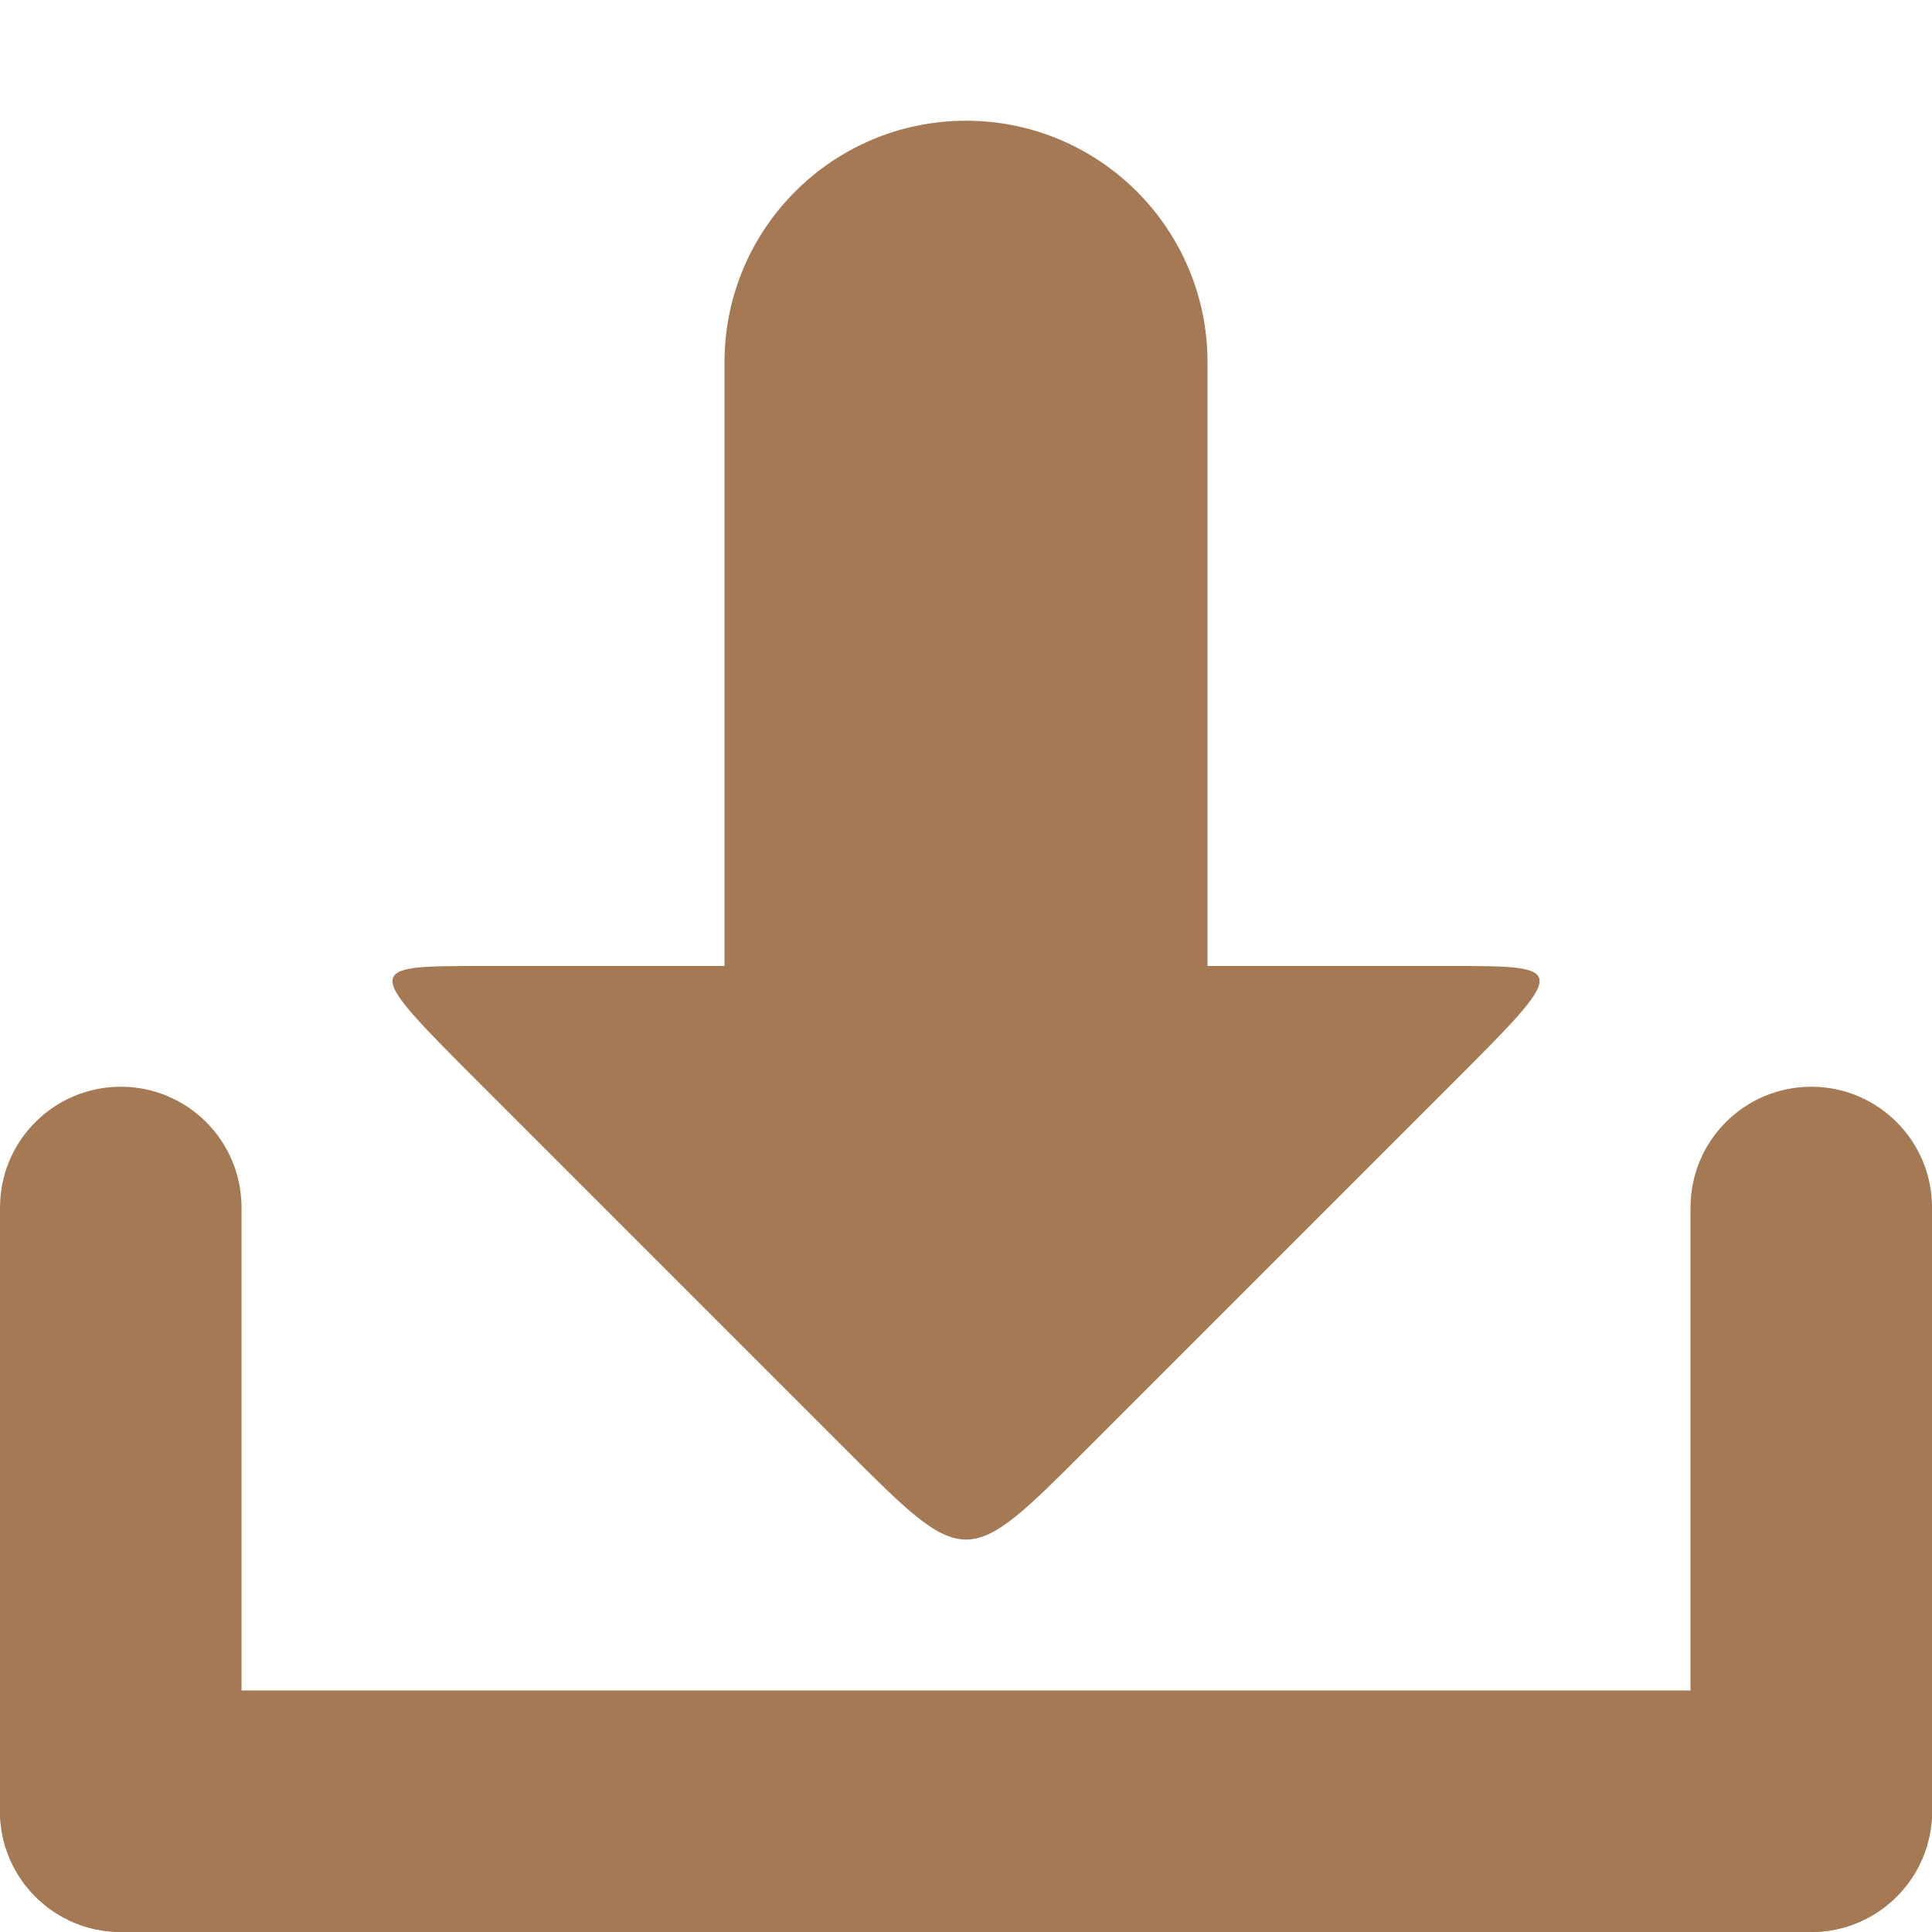
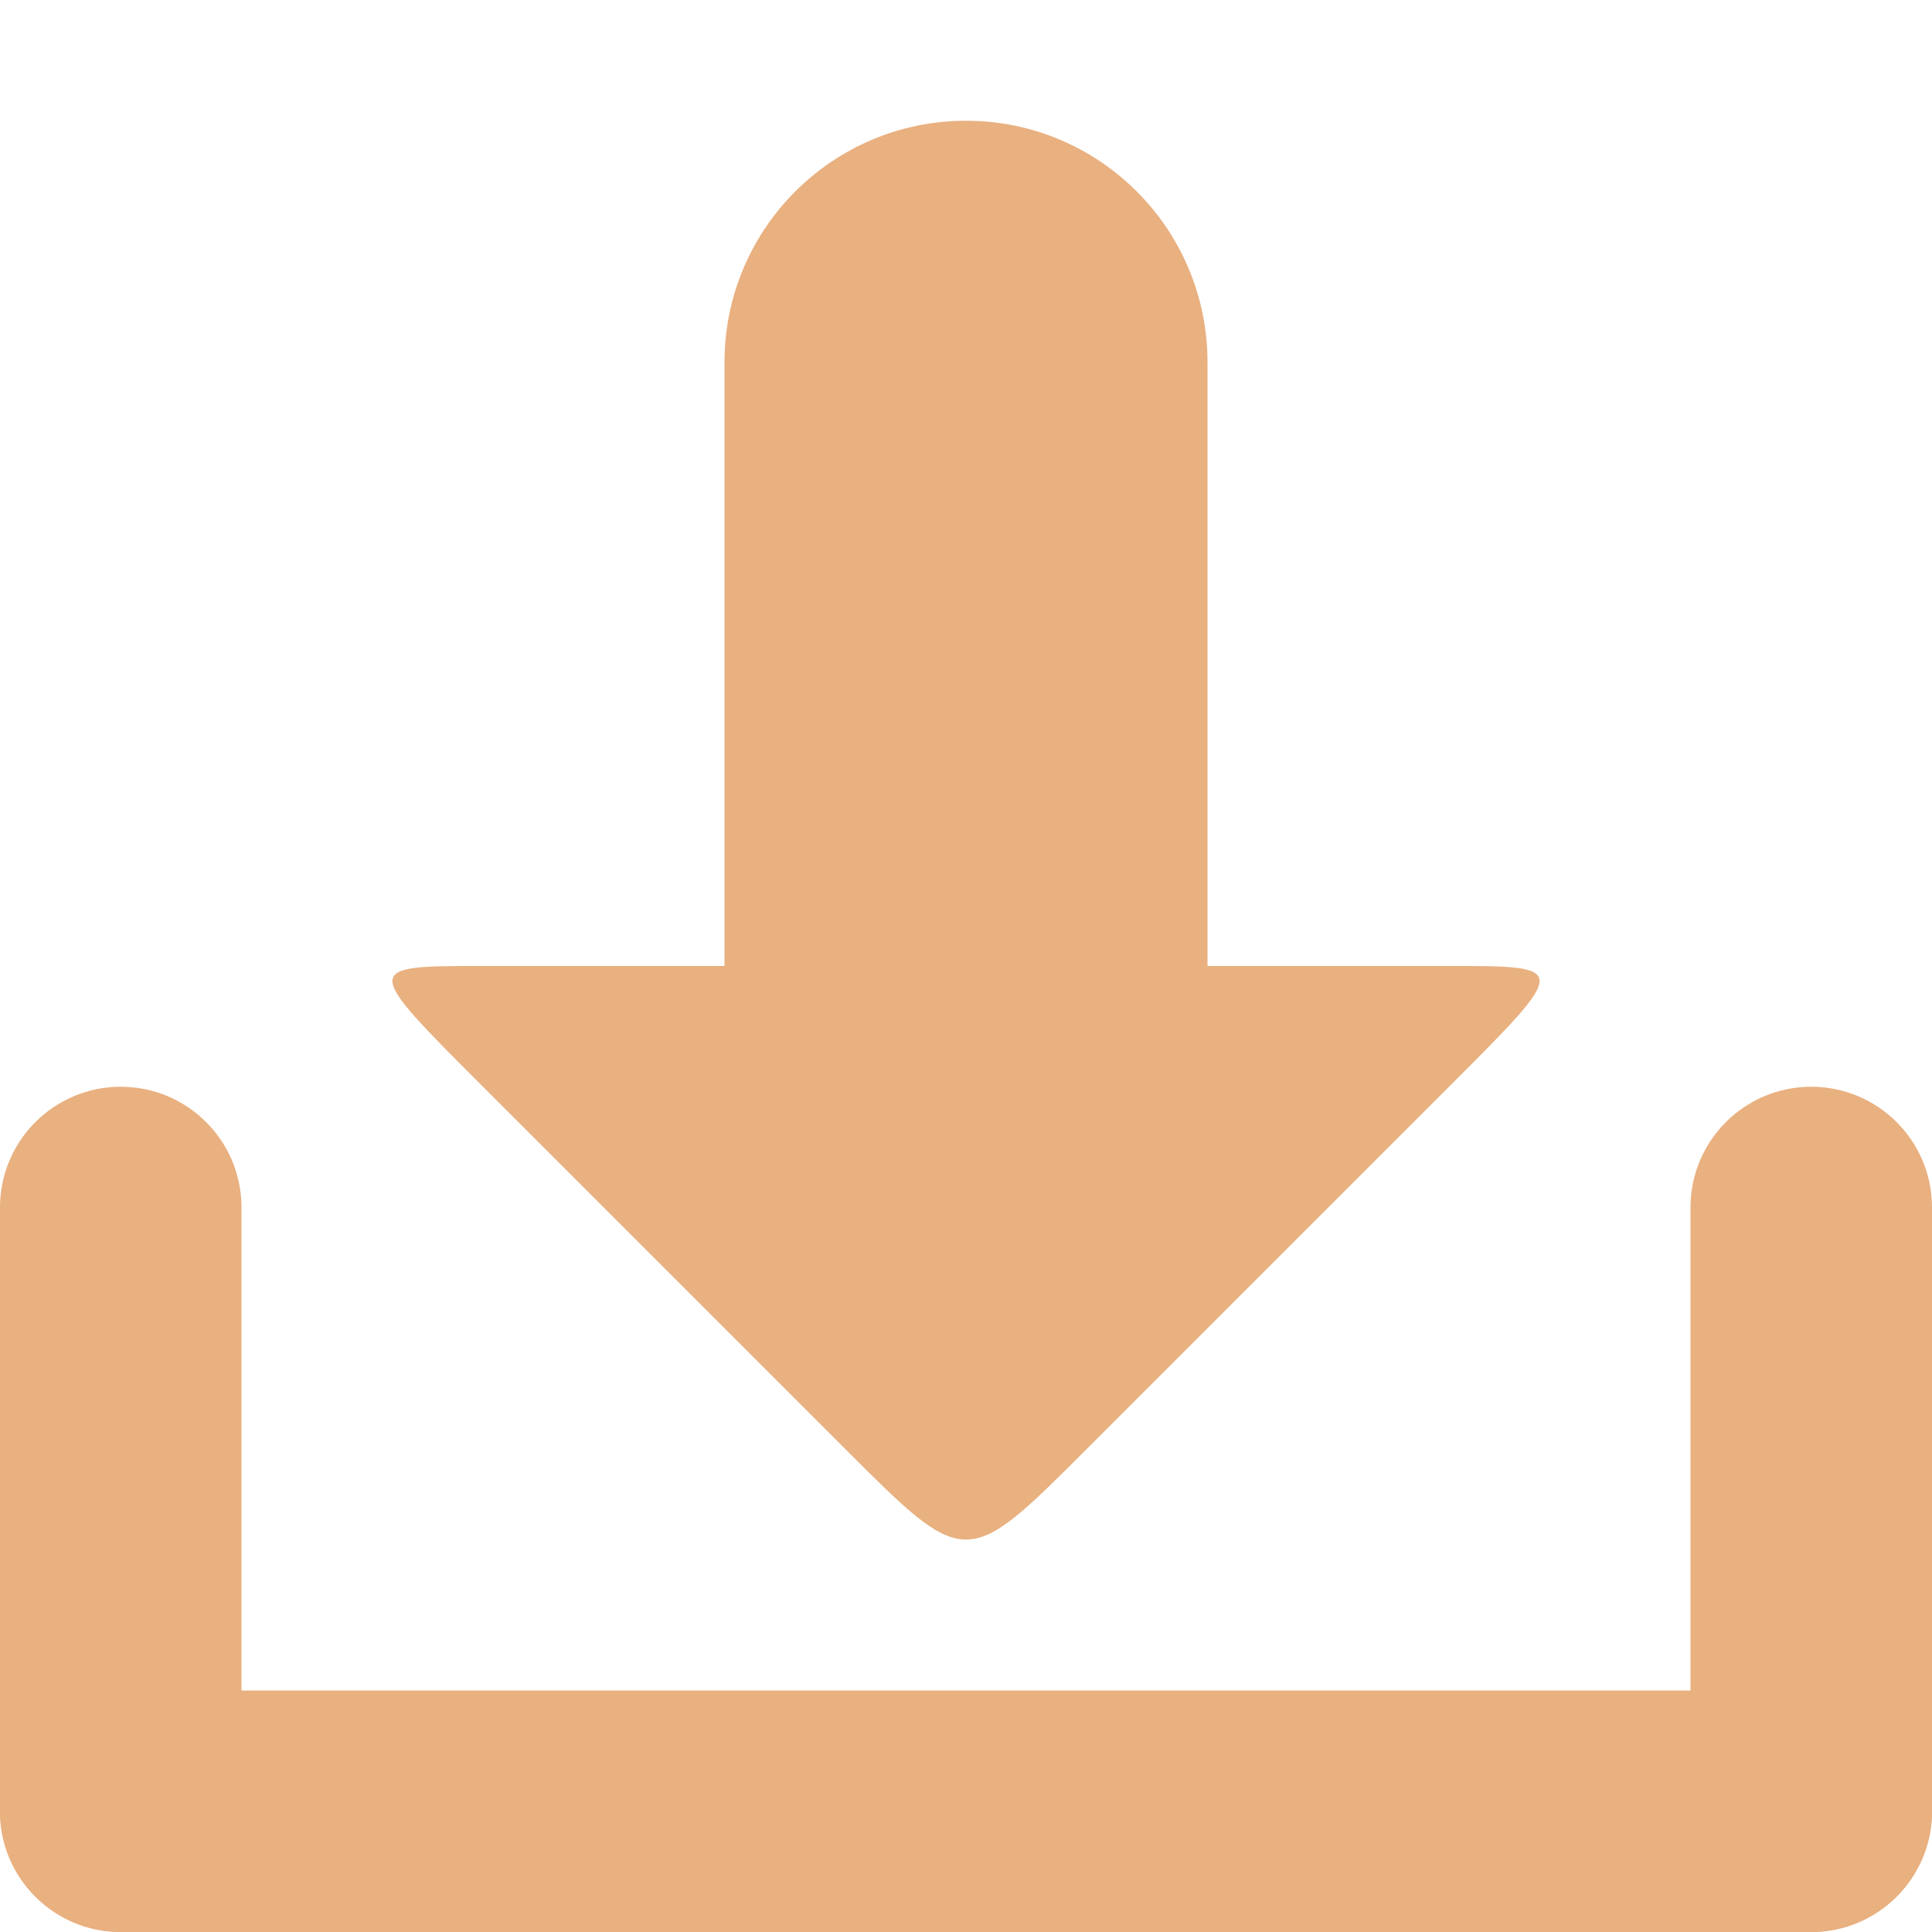
<svg xmlns="http://www.w3.org/2000/svg" width="16" height="16" id="svg2" version="1.1">
  <defs id="defs4" />
  <g id="layer1" transform="translate(0,-1036.362)">
-     <g id="g3838" style="opacity:1;fill:#a57953;fill-opacity:1" transform="translate(15.60718,15.8749)">
-       <rect ry="1" rx="1" y="1034.487" x="-15.607" height="2" width="16" id="rect2989" style="fill:#a57953;fill-opacity:1;stroke:none" />
-       <rect transform="matrix(0,1,-1,0,0,0)" style="fill:#a57953;fill-opacity:1;stroke:none" id="rect2991-6" width="7" height="2" x="1029.487" y="13.607" rx="1" ry="1" />
-       <rect ry="1" rx="1" y="-0.393" x="1029.487" height="2" width="7" id="rect2993" style="fill:#a57953;fill-opacity:1;stroke:none" transform="matrix(0,1,-1,0,0,0)" />
-       <path id="path2997-6" d="m -6.607,1032.487 c -1,1 -1,1 -2,0 l -3,-3 c -1,-1 -1,-1 0,-1 l 8,0 c 1,0 1,0 0,1 z" style="fill:#a57953;fill-opacity:1;stroke:none" />
-       <rect ry="2" rx="2" y="1021.487" x="-9.607" height="10" width="4" id="rect2995" style="fill:#a57953;fill-opacity:1;stroke:none" />
-     </g>
+     <rect style="fill:#e9b080;fill-opacity:1;stroke:none" id="rect2989" width="16" height="2" x="-4.5642091e-07" y="1050.362" rx="1" ry="1" />
+     <rect ry="1" rx="1" y="-2" x="1045.362" height="2" width="7" id="rect2991-6" style="fill:#e9b080;fill-opacity:1;stroke:none" transform="matrix(0,1,-1,0,0,0)" />
+     <rect transform="matrix(0,1,-1,0,0,0)" style="fill:#e9b080;fill-opacity:1;stroke:none" id="rect2993" width="7" height="2" x="1045.362" y="-16" rx="1" ry="1" />
+     <path style="fill:#e9b080;fill-opacity:1;stroke:none" d="m 9,1048.362 c -1,1 -1,1 -2,0 l -3,-3 c -1,-1 -1,-1 0,-1 l 8,0 c 1,0 1,0 0,1 z" id="path2997-6" />
+     <rect style="fill:#e9b080;fill-opacity:1;stroke:none" id="rect2995" width="4" height="10" x="6" y="1037.362" rx="2" ry="2" />
  </g>
</svg>
